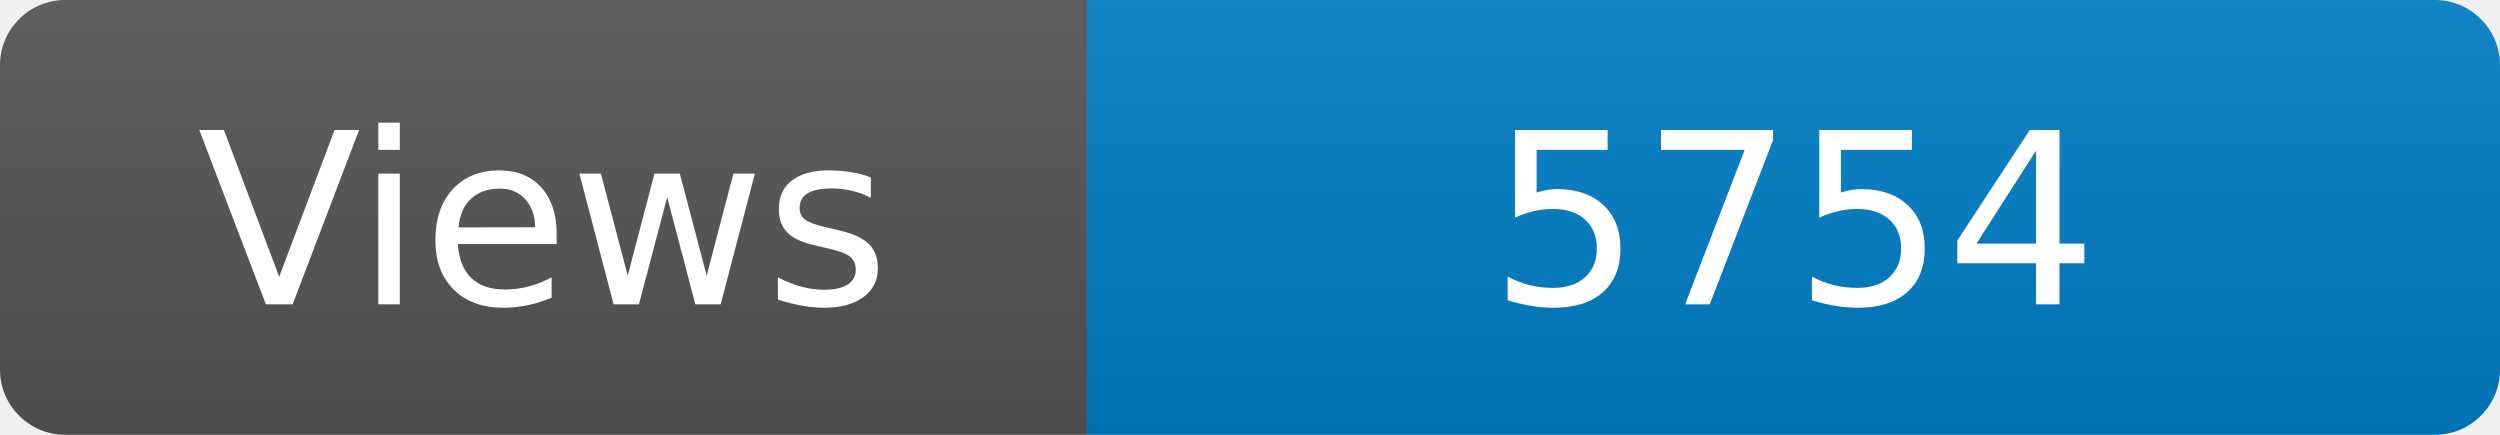
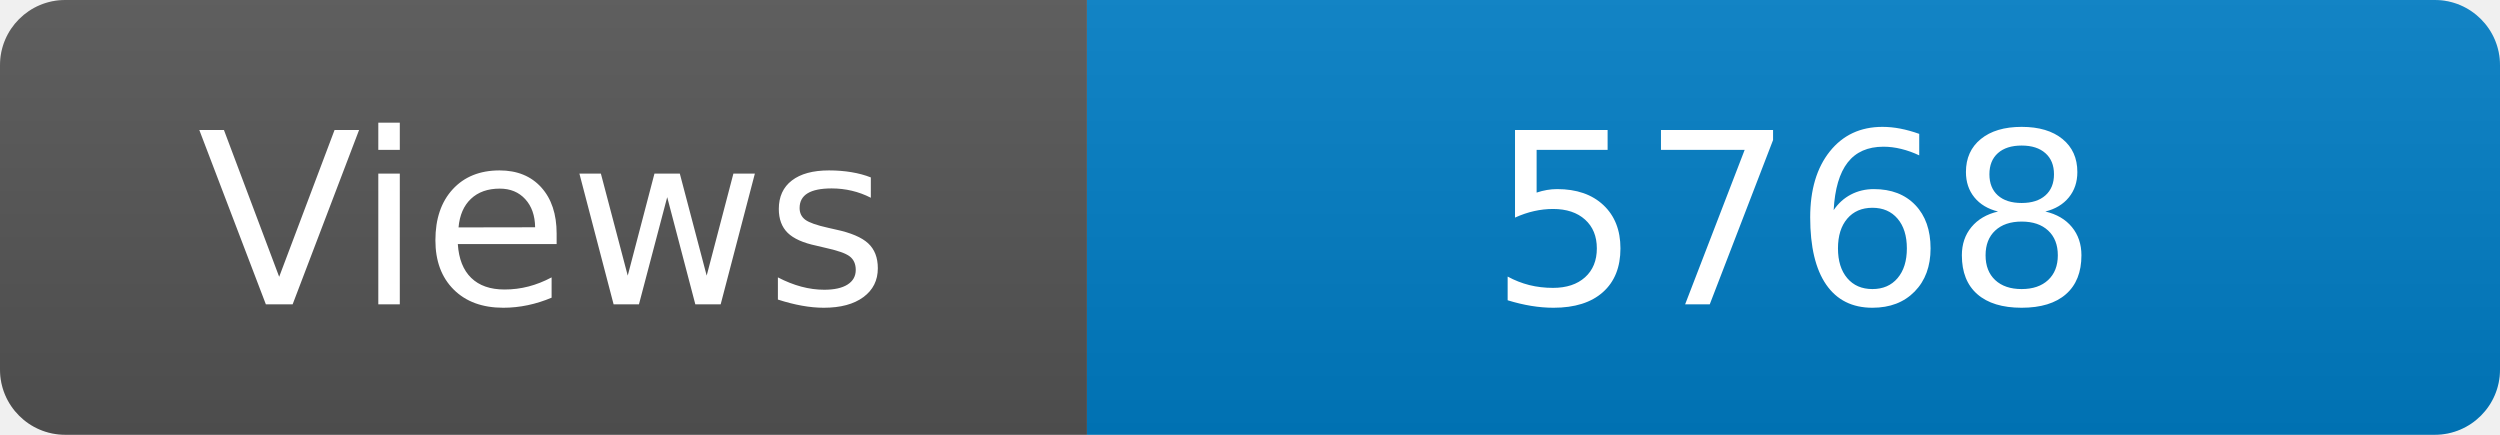
<svg xmlns="http://www.w3.org/2000/svg" width="115" height="20" role="img" aria-label="Maintained?: yes">
  <linearGradient id="s" x2="0" y2="100%">
    <stop offset="0" stop-color="#bbb" stop-opacity=".1" />
    <stop offset="1" stop-opacity=".1" />
  </linearGradient>
  <clipPath id="r">
    <rect width="115" height="20" rx="3" fill="#fff" />
  </clipPath>
  <g clip-path="url(#r)">
    <rect width="50" height="20" fill="#555" />
    <rect x="50" width="160" height="20" fill="#007ec6" />
    <rect width="115" height="20" fill="url(#s)" />
  </g>
  <g fill="#fff" text-anchor="middle" font-family="Verdana,Geneva,DejaVu Sans,sans-serif" font-size="110">
    <text x="250" y="140" transform="scale(.1)" fill="#fff">Views</text>
-     <text x="825" y="140" transform="scale(.1)" fill="#fff">5754</text>
+     <text x="825" y="140" transform="scale(.1)" fill="#fff">5768</text>
  </g>
</svg>
